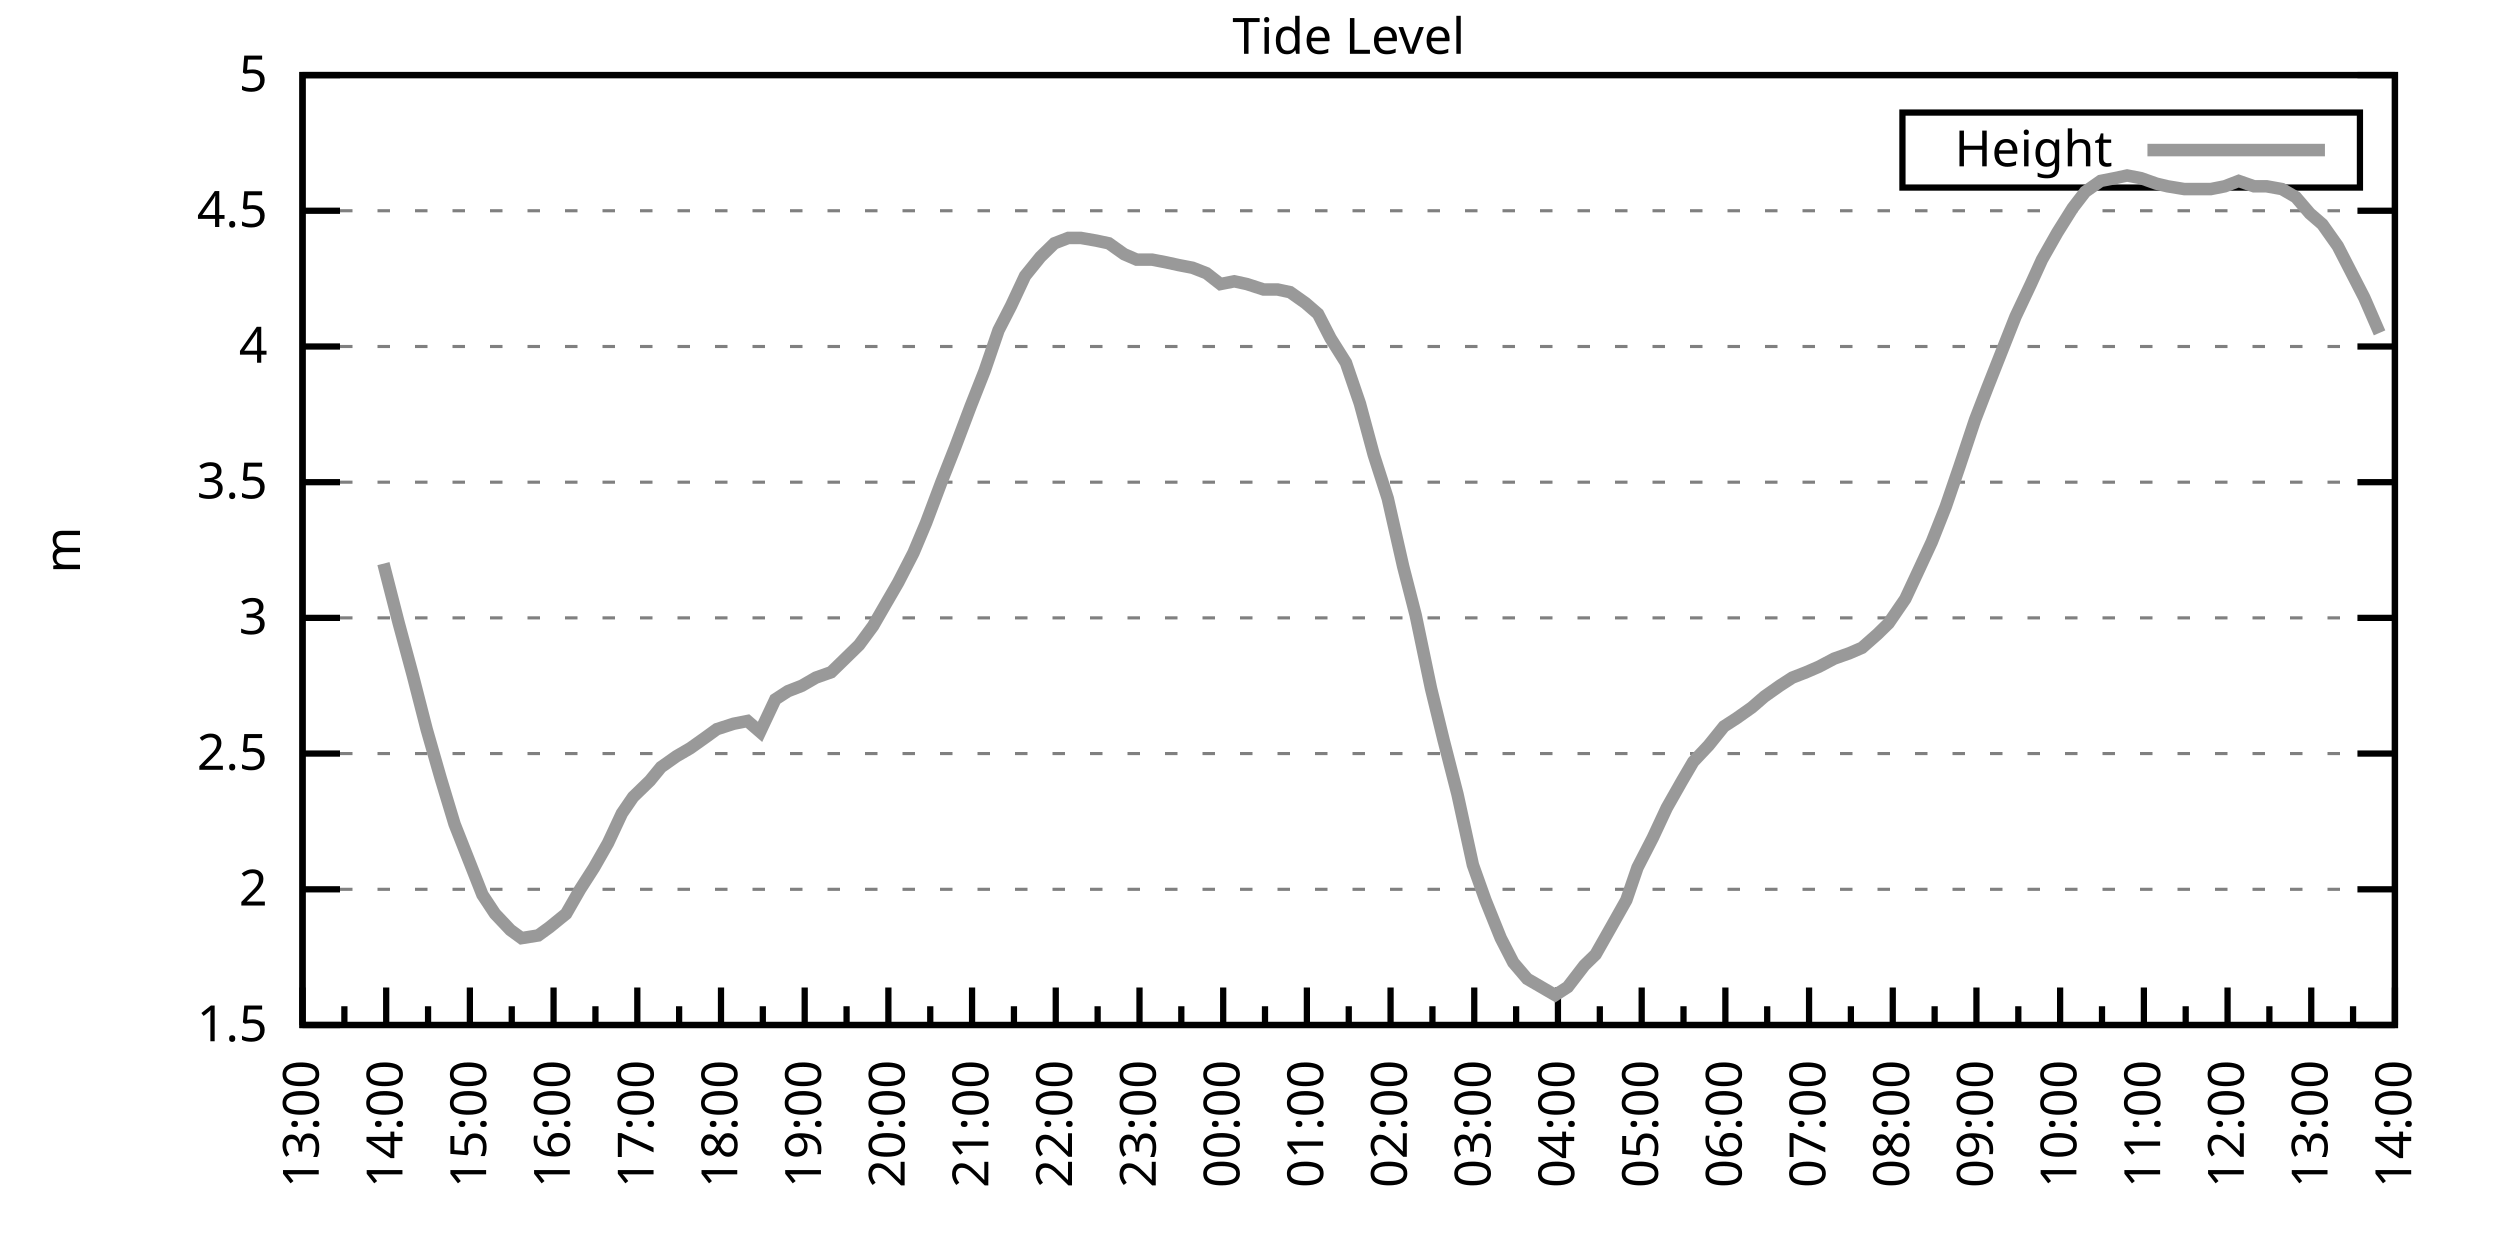
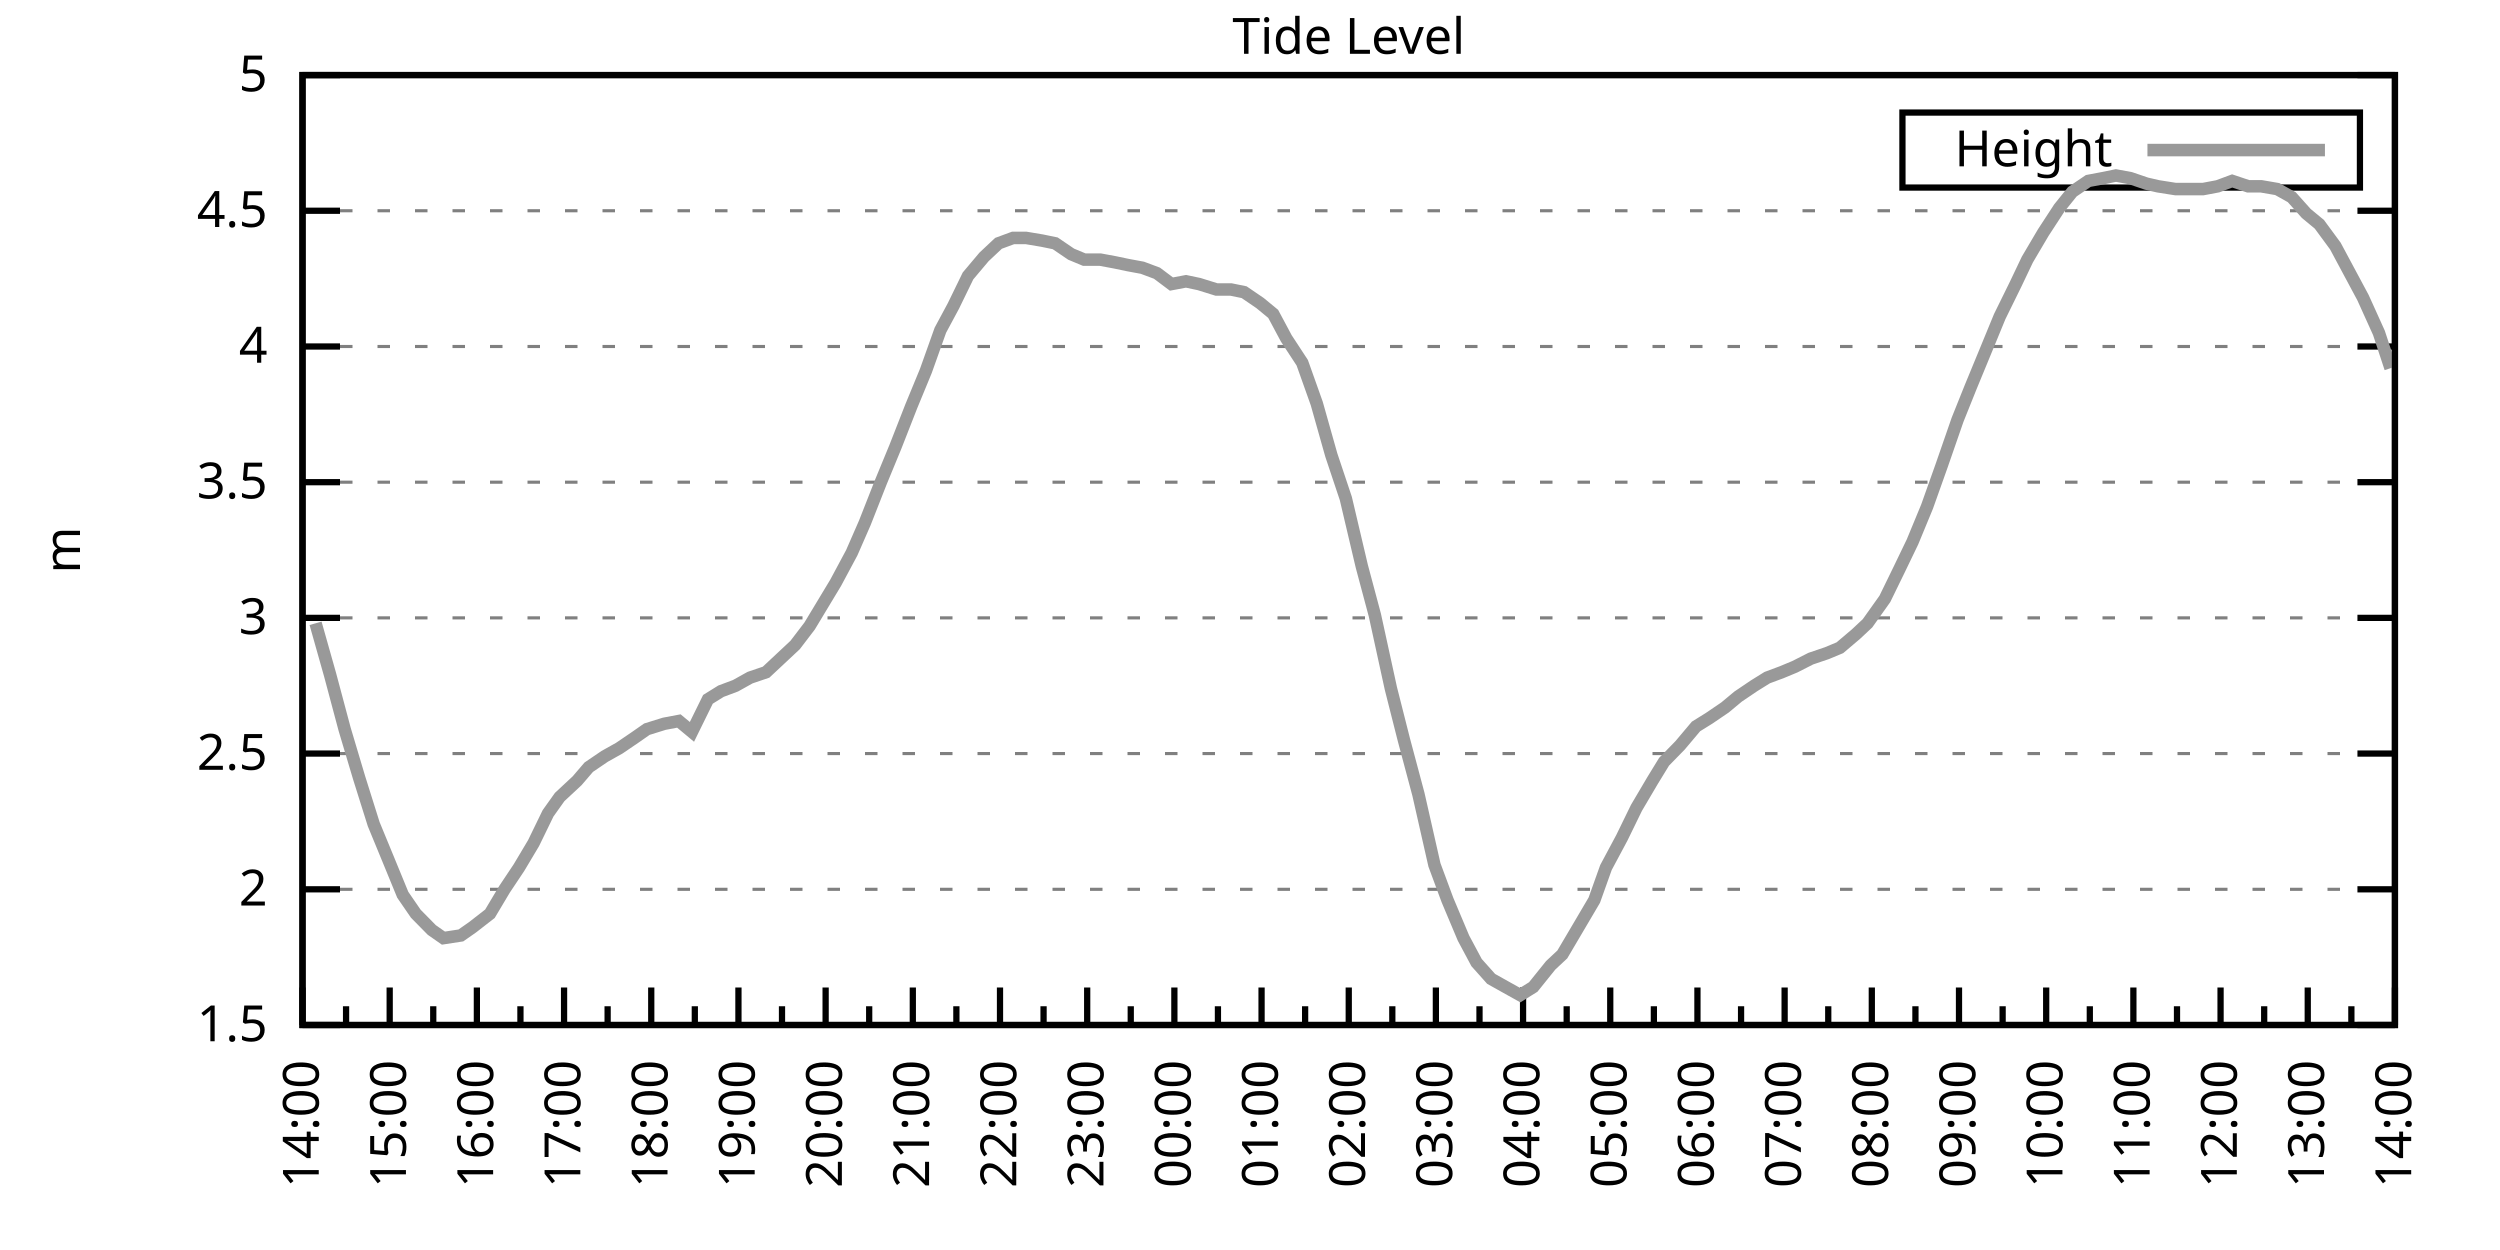
<svg xmlns="http://www.w3.org/2000/svg" xmlns:xlink="http://www.w3.org/1999/xlink" width="400" height="200" viewBox="0 0 400 200">
  <g id="gnuplot_canvas">
    <rect x="0" y="0" width="400" height="200" fill="none" />
    <defs>
      <circle id="gpDot" r="0.5" stroke-width="0.5" stroke="currentColor" />
      <path id="gpPt0" stroke-width="0.333" stroke="currentColor" d="M-1,0 h2 M0,-1 v2" />
      <path id="gpPt1" stroke-width="0.333" stroke="currentColor" d="M-1,-1 L1,1 M1,-1 L-1,1" />
      <path id="gpPt2" stroke-width="0.333" stroke="currentColor" d="M-1,0 L1,0 M0,-1 L0,1 M-1,-1 L1,1 M-1,1 L1,-1" />
      <rect id="gpPt3" stroke-width="0.333" stroke="currentColor" x="-1" y="-1" width="2" height="2" />
      <rect id="gpPt4" stroke-width="0.333" stroke="currentColor" fill="currentColor" x="-1" y="-1" width="2" height="2" />
      <circle id="gpPt5" stroke-width="0.333" stroke="currentColor" cx="0" cy="0" r="1" />
      <use xlink:href="#gpPt5" id="gpPt6" fill="currentColor" stroke="none" />
      <path id="gpPt7" stroke-width="0.333" stroke="currentColor" d="M0,-1.33 L-1.33,0.67 L1.33,0.67 z" />
      <use xlink:href="#gpPt7" id="gpPt8" fill="currentColor" stroke="none" />
      <use xlink:href="#gpPt7" id="gpPt9" stroke="currentColor" transform="rotate(180)" />
      <use xlink:href="#gpPt9" id="gpPt10" fill="currentColor" stroke="none" />
      <use xlink:href="#gpPt3" id="gpPt11" stroke="currentColor" transform="rotate(45)" />
      <use xlink:href="#gpPt11" id="gpPt12" fill="currentColor" stroke="none" />
      <path id="gpPt13" stroke-width="0.333" stroke="currentColor" d="M0,1.330 L1.265,0.411 L0.782,-1.067 L-0.782,-1.076 L-1.265,0.411 z" />
      <use xlink:href="#gpPt13" id="gpPt14" fill="currentColor" stroke="none" />
      <filter id="textbox" filterUnits="objectBoundingBox" x="0" y="0" height="1" width="1">
        <feFlood flood-color="white" flood-opacity="1" result="bgnd" />
        <feComposite in="SourceGraphic" in2="bgnd" operator="atop" />
      </filter>
      <filter id="greybox" filterUnits="objectBoundingBox" x="0" y="0" height="1" width="1">
        <feFlood flood-color="lightgrey" flood-opacity="1" result="grey" />
        <feComposite in="SourceGraphic" in2="grey" operator="atop" />
      </filter>
    </defs>
    <g fill="none" color="white" stroke="currentColor" stroke-width="1.00" stroke-linecap="butt" stroke-linejoin="miter">
</g>
    <g fill="none" color="black" stroke="currentColor" stroke-width="1.00" stroke-linecap="butt" stroke-linejoin="miter">
      <g stroke="none" shape-rendering="crispEdges">
        <polygon fill="rgb(255, 255, 255)" points="48.40,164.00 383.18,164.00 383.18,12.02 48.40,12.02 " />
      </g>
    </g>
    <g fill="none" color="black" stroke="currentColor" stroke-width="1.00" stroke-linecap="butt" stroke-linejoin="miter">
</g>
    <g fill="none" color="black" stroke="black" stroke-width="0.50" stroke-linecap="butt" stroke-linejoin="miter">
</g>
    <g fill="none" color="gray" stroke="currentColor" stroke-width="0.50" stroke-linecap="butt" stroke-linejoin="miter">
      <path stroke="gray" stroke-dasharray="2,4" class="gridline" d="M48.40,164.00 L383.19,164.00  " />
    </g>
    <g fill="none" color="gray" stroke="gray" stroke-width="1.00" stroke-linecap="butt" stroke-linejoin="miter">
</g>
    <g fill="none" color="black" stroke="currentColor" stroke-width="1.00" stroke-linecap="butt" stroke-linejoin="miter">
      <path stroke="black" d="M48.40,164.00 L54.40,164.00 M383.19,164.00 L377.19,164.00  " />
      <g transform="translate(42.80,166.60)" stroke="none" fill="black" font-family="Sans" font-size="8.00" text-anchor="end">
        <text>
          <tspan font-family="Sans"> 1.5</tspan>
        </text>
      </g>
    </g>
    <g fill="none" color="black" stroke="currentColor" stroke-width="1.00" stroke-linecap="butt" stroke-linejoin="miter">
</g>
    <g fill="none" color="black" stroke="black" stroke-width="0.50" stroke-linecap="butt" stroke-linejoin="miter">
</g>
    <g fill="none" color="gray" stroke="currentColor" stroke-width="0.50" stroke-linecap="butt" stroke-linejoin="miter">
      <path stroke="gray" stroke-dasharray="2,4" class="gridline" d="M48.40,142.29 L383.19,142.29  " />
    </g>
    <g fill="none" color="gray" stroke="gray" stroke-width="1.00" stroke-linecap="butt" stroke-linejoin="miter">
</g>
    <g fill="none" color="black" stroke="currentColor" stroke-width="1.00" stroke-linecap="butt" stroke-linejoin="miter">
      <path stroke="black" d="M48.40,142.29 L54.40,142.29 M383.19,142.29 L377.19,142.29  " />
      <g transform="translate(42.80,144.89)" stroke="none" fill="black" font-family="Sans" font-size="8.00" text-anchor="end">
        <text>
          <tspan font-family="Sans"> 2</tspan>
        </text>
      </g>
    </g>
    <g fill="none" color="black" stroke="currentColor" stroke-width="1.00" stroke-linecap="butt" stroke-linejoin="miter">
</g>
    <g fill="none" color="black" stroke="black" stroke-width="0.50" stroke-linecap="butt" stroke-linejoin="miter">
</g>
    <g fill="none" color="gray" stroke="currentColor" stroke-width="0.50" stroke-linecap="butt" stroke-linejoin="miter">
      <path stroke="gray" stroke-dasharray="2,4" class="gridline" d="M48.40,120.57 L383.19,120.57  " />
    </g>
    <g fill="none" color="gray" stroke="gray" stroke-width="1.00" stroke-linecap="butt" stroke-linejoin="miter">
</g>
    <g fill="none" color="black" stroke="currentColor" stroke-width="1.00" stroke-linecap="butt" stroke-linejoin="miter">
      <path stroke="black" d="M48.40,120.57 L54.40,120.57 M383.19,120.57 L377.19,120.57  " />
      <g transform="translate(42.80,123.17)" stroke="none" fill="black" font-family="Sans" font-size="8.00" text-anchor="end">
        <text>
          <tspan font-family="Sans"> 2.5</tspan>
        </text>
      </g>
    </g>
    <g fill="none" color="black" stroke="currentColor" stroke-width="1.00" stroke-linecap="butt" stroke-linejoin="miter">
</g>
    <g fill="none" color="black" stroke="black" stroke-width="0.50" stroke-linecap="butt" stroke-linejoin="miter">
</g>
    <g fill="none" color="gray" stroke="currentColor" stroke-width="0.50" stroke-linecap="butt" stroke-linejoin="miter">
      <path stroke="gray" stroke-dasharray="2,4" class="gridline" d="M48.40,98.86 L383.19,98.86  " />
    </g>
    <g fill="none" color="gray" stroke="gray" stroke-width="1.00" stroke-linecap="butt" stroke-linejoin="miter">
</g>
    <g fill="none" color="black" stroke="currentColor" stroke-width="1.00" stroke-linecap="butt" stroke-linejoin="miter">
      <path stroke="black" d="M48.40,98.86 L54.40,98.86 M383.19,98.86 L377.19,98.86  " />
      <g transform="translate(42.80,101.46)" stroke="none" fill="black" font-family="Sans" font-size="8.00" text-anchor="end">
        <text>
          <tspan font-family="Sans"> 3</tspan>
        </text>
      </g>
    </g>
    <g fill="none" color="black" stroke="currentColor" stroke-width="1.00" stroke-linecap="butt" stroke-linejoin="miter">
</g>
    <g fill="none" color="black" stroke="black" stroke-width="0.50" stroke-linecap="butt" stroke-linejoin="miter">
</g>
    <g fill="none" color="gray" stroke="currentColor" stroke-width="0.50" stroke-linecap="butt" stroke-linejoin="miter">
      <path stroke="gray" stroke-dasharray="2,4" class="gridline" d="M48.40,77.15 L383.19,77.15  " />
    </g>
    <g fill="none" color="gray" stroke="gray" stroke-width="1.00" stroke-linecap="butt" stroke-linejoin="miter">
</g>
    <g fill="none" color="black" stroke="currentColor" stroke-width="1.00" stroke-linecap="butt" stroke-linejoin="miter">
      <path stroke="black" d="M48.40,77.15 L54.40,77.15 M383.19,77.15 L377.19,77.15  " />
      <g transform="translate(42.80,79.75)" stroke="none" fill="black" font-family="Sans" font-size="8.00" text-anchor="end">
        <text>
          <tspan font-family="Sans"> 3.5</tspan>
        </text>
      </g>
    </g>
    <g fill="none" color="black" stroke="currentColor" stroke-width="1.00" stroke-linecap="butt" stroke-linejoin="miter">
</g>
    <g fill="none" color="black" stroke="black" stroke-width="0.50" stroke-linecap="butt" stroke-linejoin="miter">
</g>
    <g fill="none" color="gray" stroke="currentColor" stroke-width="0.50" stroke-linecap="butt" stroke-linejoin="miter">
      <path stroke="gray" stroke-dasharray="2,4" class="gridline" d="M48.40,55.44 L383.19,55.44  " />
    </g>
    <g fill="none" color="gray" stroke="gray" stroke-width="1.00" stroke-linecap="butt" stroke-linejoin="miter">
</g>
    <g fill="none" color="black" stroke="currentColor" stroke-width="1.00" stroke-linecap="butt" stroke-linejoin="miter">
      <path stroke="black" d="M48.40,55.44 L54.40,55.44 M383.19,55.44 L377.19,55.44  " />
      <g transform="translate(42.80,58.04)" stroke="none" fill="black" font-family="Sans" font-size="8.00" text-anchor="end">
        <text>
          <tspan font-family="Sans"> 4</tspan>
        </text>
      </g>
    </g>
    <g fill="none" color="black" stroke="currentColor" stroke-width="1.00" stroke-linecap="butt" stroke-linejoin="miter">
</g>
    <g fill="none" color="black" stroke="black" stroke-width="0.50" stroke-linecap="butt" stroke-linejoin="miter">
</g>
    <g fill="none" color="gray" stroke="currentColor" stroke-width="0.50" stroke-linecap="butt" stroke-linejoin="miter">
      <path stroke="gray" stroke-dasharray="2,4" class="gridline" d="M48.40,33.72 L383.19,33.72  " />
    </g>
    <g fill="none" color="gray" stroke="gray" stroke-width="1.00" stroke-linecap="butt" stroke-linejoin="miter">
</g>
    <g fill="none" color="black" stroke="currentColor" stroke-width="1.00" stroke-linecap="butt" stroke-linejoin="miter">
      <path stroke="black" d="M48.40,33.72 L54.40,33.72 M383.19,33.72 L377.19,33.72  " />
      <g transform="translate(42.80,36.32)" stroke="none" fill="black" font-family="Sans" font-size="8.00" text-anchor="end">
        <text>
          <tspan font-family="Sans"> 4.5</tspan>
        </text>
      </g>
    </g>
    <g fill="none" color="black" stroke="currentColor" stroke-width="1.00" stroke-linecap="butt" stroke-linejoin="miter">
</g>
    <g fill="none" color="black" stroke="black" stroke-width="0.50" stroke-linecap="butt" stroke-linejoin="miter">
</g>
    <g fill="none" color="gray" stroke="currentColor" stroke-width="0.50" stroke-linecap="butt" stroke-linejoin="miter">
      <path stroke="gray" stroke-dasharray="2,4" class="gridline" d="M48.40,12.01 L383.19,12.01  " />
    </g>
    <g fill="none" color="gray" stroke="gray" stroke-width="1.00" stroke-linecap="butt" stroke-linejoin="miter">
</g>
    <g fill="none" color="black" stroke="currentColor" stroke-width="1.00" stroke-linecap="butt" stroke-linejoin="miter">
      <path stroke="black" d="M48.40,12.01 L54.40,12.01 M383.19,12.01 L377.19,12.01  " />
      <g transform="translate(42.80,14.61)" stroke="none" fill="black" font-family="Sans" font-size="8.00" text-anchor="end">
        <text>
          <tspan font-family="Sans"> 5</tspan>
        </text>
      </g>
    </g>
    <g fill="none" color="black" stroke="currentColor" stroke-width="1.00" stroke-linecap="butt" stroke-linejoin="miter">
      <path stroke="black" d="M48.40,164.00 L48.40,158.00  " />
      <g transform="translate(51.00,169.60) rotate(270)" stroke="none" fill="black" font-family="Sans" font-size="8.00" text-anchor="end">
        <text>
+           <tspan font-family="Sans">14:00</tspan>
+         </text>
+       </g>
+     </g>
+     <g fill="none" color="black" stroke="currentColor" stroke-width="1.00" stroke-linecap="butt" stroke-linejoin="miter">
+       <path stroke="black" d="M55.37,164.00 L55.37,161.00 M62.35,164.00 L62.35,158.00  " />
+       <g transform="translate(64.95,169.60) rotate(270)" stroke="none" fill="black" font-family="Sans" font-size="8.00" text-anchor="end">
+         <text>
+           <tspan font-family="Sans">15:00</tspan>
+         </text>
+       </g>
+     </g>
+     <g fill="none" color="black" stroke="currentColor" stroke-width="1.00" stroke-linecap="butt" stroke-linejoin="miter">
+       <path stroke="black" d="M69.32,164.00 L69.32,161.00 M76.30,164.00 L76.30,158.00  " />
+       <g transform="translate(78.90,169.60) rotate(270)" stroke="none" fill="black" font-family="Sans" font-size="8.00" text-anchor="end">
+         <text>
+           <tspan font-family="Sans">16:00</tspan>
+         </text>
+       </g>
+     </g>
+     <g fill="none" color="black" stroke="currentColor" stroke-width="1.00" stroke-linecap="butt" stroke-linejoin="miter">
+       <path stroke="black" d="M83.27,164.00 L83.27,161.00 M90.25,164.00 L90.25,158.00  " />
+       <g transform="translate(92.85,169.60) rotate(270)" stroke="none" fill="black" font-family="Sans" font-size="8.00" text-anchor="end">
+         <text>
+           <tspan font-family="Sans">17:00</tspan>
+         </text>
+       </g>
+     </g>
+     <g fill="none" color="black" stroke="currentColor" stroke-width="1.00" stroke-linecap="butt" stroke-linejoin="miter">
+       <path stroke="black" d="M97.22,164.00 L97.22,161.00 M104.20,164.00 L104.20,158.00  " />
+       <g transform="translate(106.80,169.60) rotate(270)" stroke="none" fill="black" font-family="Sans" font-size="8.00" text-anchor="end">
+         <text>
+           <tspan font-family="Sans">18:00</tspan>
+         </text>
+       </g>
+     </g>
+     <g fill="none" color="black" stroke="currentColor" stroke-width="1.00" stroke-linecap="butt" stroke-linejoin="miter">
+       <path stroke="black" d="M111.17,164.00 L111.17,161.00 M118.15,164.00 L118.15,158.00  " />
+       <g transform="translate(120.75,169.60) rotate(270)" stroke="none" fill="black" font-family="Sans" font-size="8.00" text-anchor="end">
+         <text>
+           <tspan font-family="Sans">19:00</tspan>
+         </text>
+       </g>
+     </g>
+     <g fill="none" color="black" stroke="currentColor" stroke-width="1.00" stroke-linecap="butt" stroke-linejoin="miter">
+       <path stroke="black" d="M125.12,164.00 L125.12,161.00 M132.10,164.00 L132.10,158.00  " />
+       <g transform="translate(134.70,169.60) rotate(270)" stroke="none" fill="black" font-family="Sans" font-size="8.00" text-anchor="end">
+         <text>
+           <tspan font-family="Sans">20:00</tspan>
+         </text>
+       </g>
+     </g>
+     <g fill="none" color="black" stroke="currentColor" stroke-width="1.00" stroke-linecap="butt" stroke-linejoin="miter">
+       <path stroke="black" d="M139.07,164.00 L139.07,161.00 M146.05,164.00 L146.05,158.00  " />
+       <g transform="translate(148.65,169.60) rotate(270)" stroke="none" fill="black" font-family="Sans" font-size="8.00" text-anchor="end">
+         <text>
+           <tspan font-family="Sans">21:00</tspan>
+         </text>
+       </g>
+     </g>
+     <g fill="none" color="black" stroke="currentColor" stroke-width="1.00" stroke-linecap="butt" stroke-linejoin="miter">
+       <path stroke="black" d="M153.02,164.00 L153.02,161.00 M160.00,164.00 L160.00,158.00  " />
+       <g transform="translate(162.60,169.60) rotate(270)" stroke="none" fill="black" font-family="Sans" font-size="8.00" text-anchor="end">
+         <text>
+           <tspan font-family="Sans">22:00</tspan>
+         </text>
+       </g>
+     </g>
+     <g fill="none" color="black" stroke="currentColor" stroke-width="1.00" stroke-linecap="butt" stroke-linejoin="miter">
+       <path stroke="black" d="M166.97,164.00 L166.97,161.00 M173.95,164.00 L173.95,158.00  " />
+       <g transform="translate(176.55,169.60) rotate(270)" stroke="none" fill="black" font-family="Sans" font-size="8.00" text-anchor="end">
+         <text>
+           <tspan font-family="Sans">23:00</tspan>
+         </text>
+       </g>
+     </g>
+     <g fill="none" color="black" stroke="currentColor" stroke-width="1.00" stroke-linecap="butt" stroke-linejoin="miter">
+       <path stroke="black" d="M180.92,164.00 L180.92,161.00 M187.90,164.00 L187.90,158.00  " />
+       <g transform="translate(190.50,169.60) rotate(270)" stroke="none" fill="black" font-family="Sans" font-size="8.00" text-anchor="end">
+         <text>
+           <tspan font-family="Sans">00:00</tspan>
+         </text>
+       </g>
+     </g>
+     <g fill="none" color="black" stroke="currentColor" stroke-width="1.00" stroke-linecap="butt" stroke-linejoin="miter">
+       <path stroke="black" d="M194.87,164.00 L194.87,161.00 M201.85,164.00 L201.85,158.00  " />
+       <g transform="translate(204.45,169.60) rotate(270)" stroke="none" fill="black" font-family="Sans" font-size="8.00" text-anchor="end">
+         <text>
+           <tspan font-family="Sans">01:00</tspan>
+         </text>
+       </g>
+     </g>
+     <g fill="none" color="black" stroke="currentColor" stroke-width="1.00" stroke-linecap="butt" stroke-linejoin="miter">
+       <path stroke="black" d="M208.82,164.00 L208.82,161.00 M215.80,164.00 L215.80,158.00  " />
+       <g transform="translate(218.40,169.60) rotate(270)" stroke="none" fill="black" font-family="Sans" font-size="8.00" text-anchor="end">
+         <text>
+           <tspan font-family="Sans">02:00</tspan>
+         </text>
+       </g>
+     </g>
+     <g fill="none" color="black" stroke="currentColor" stroke-width="1.00" stroke-linecap="butt" stroke-linejoin="miter">
+       <path stroke="black" d="M222.77,164.00 L222.77,161.00 M229.74,164.00 L229.74,158.00  " />
+       <g transform="translate(232.34,169.60) rotate(270)" stroke="none" fill="black" font-family="Sans" font-size="8.00" text-anchor="end">
+         <text>
+           <tspan font-family="Sans">03:00</tspan>
+         </text>
+       </g>
+     </g>
+     <g fill="none" color="black" stroke="currentColor" stroke-width="1.00" stroke-linecap="butt" stroke-linejoin="miter">
+       <path stroke="black" d="M236.72,164.00 L236.72,161.00 M243.69,164.00 L243.69,158.00  " />
+       <g transform="translate(246.29,169.60) rotate(270)" stroke="none" fill="black" font-family="Sans" font-size="8.00" text-anchor="end">
+         <text>
+           <tspan font-family="Sans">04:00</tspan>
+         </text>
+       </g>
+     </g>
+     <g fill="none" color="black" stroke="currentColor" stroke-width="1.00" stroke-linecap="butt" stroke-linejoin="miter">
+       <path stroke="black" d="M250.67,164.00 L250.67,161.00 M257.64,164.00 L257.64,158.00  " />
+       <g transform="translate(260.24,169.60) rotate(270)" stroke="none" fill="black" font-family="Sans" font-size="8.00" text-anchor="end">
+         <text>
+           <tspan font-family="Sans">05:00</tspan>
+         </text>
+       </g>
+     </g>
+     <g fill="none" color="black" stroke="currentColor" stroke-width="1.00" stroke-linecap="butt" stroke-linejoin="miter">
+       <path stroke="black" d="M264.62,164.00 L264.62,161.00 M271.59,164.00 L271.59,158.00  " />
+       <g transform="translate(274.19,169.60) rotate(270)" stroke="none" fill="black" font-family="Sans" font-size="8.00" text-anchor="end">
+         <text>
+           <tspan font-family="Sans">06:00</tspan>
+         </text>
+       </g>
+     </g>
+     <g fill="none" color="black" stroke="currentColor" stroke-width="1.00" stroke-linecap="butt" stroke-linejoin="miter">
+       <path stroke="black" d="M278.57,164.00 L278.57,161.00 M285.54,164.00 L285.54,158.00  " />
+       <g transform="translate(288.14,169.60) rotate(270)" stroke="none" fill="black" font-family="Sans" font-size="8.00" text-anchor="end">
+         <text>
+           <tspan font-family="Sans">07:00</tspan>
+         </text>
+       </g>
+     </g>
+     <g fill="none" color="black" stroke="currentColor" stroke-width="1.00" stroke-linecap="butt" stroke-linejoin="miter">
+       <path stroke="black" d="M292.52,164.00 L292.52,161.00 M299.49,164.00 L299.49,158.00  " />
+       <g transform="translate(302.09,169.60) rotate(270)" stroke="none" fill="black" font-family="Sans" font-size="8.00" text-anchor="end">
+         <text>
+           <tspan font-family="Sans">08:00</tspan>
+         </text>
+       </g>
+     </g>
+     <g fill="none" color="black" stroke="currentColor" stroke-width="1.00" stroke-linecap="butt" stroke-linejoin="miter">
+       <path stroke="black" d="M306.47,164.00 L306.47,161.00 M313.44,164.00 L313.44,158.00  " />
+       <g transform="translate(316.04,169.60) rotate(270)" stroke="none" fill="black" font-family="Sans" font-size="8.00" text-anchor="end">
+         <text>
+           <tspan font-family="Sans">09:00</tspan>
+         </text>
+       </g>
+     </g>
+     <g fill="none" color="black" stroke="currentColor" stroke-width="1.00" stroke-linecap="butt" stroke-linejoin="miter">
+       <path stroke="black" d="M320.42,164.00 L320.42,161.00 M327.39,164.00 L327.39,158.00  " />
+       <g transform="translate(329.99,169.60) rotate(270)" stroke="none" fill="black" font-family="Sans" font-size="8.00" text-anchor="end">
+         <text>
+           <tspan font-family="Sans">10:00</tspan>
+         </text>
+       </g>
+     </g>
+     <g fill="none" color="black" stroke="currentColor" stroke-width="1.00" stroke-linecap="butt" stroke-linejoin="miter">
+       <path stroke="black" d="M334.37,164.00 L334.37,161.00 M341.34,164.00 L341.34,158.00  " />
+       <g transform="translate(343.94,169.60) rotate(270)" stroke="none" fill="black" font-family="Sans" font-size="8.00" text-anchor="end">
+         <text>
+           <tspan font-family="Sans">11:00</tspan>
+         </text>
+       </g>
+     </g>
+     <g fill="none" color="black" stroke="currentColor" stroke-width="1.00" stroke-linecap="butt" stroke-linejoin="miter">
+       <path stroke="black" d="M348.32,164.00 L348.32,161.00 M355.29,164.00 L355.29,158.00  " />
+       <g transform="translate(357.89,169.60) rotate(270)" stroke="none" fill="black" font-family="Sans" font-size="8.00" text-anchor="end">
+         <text>
+           <tspan font-family="Sans">12:00</tspan>
+         </text>
+       </g>
+     </g>
+     <g fill="none" color="black" stroke="currentColor" stroke-width="1.00" stroke-linecap="butt" stroke-linejoin="miter">
+       <path stroke="black" d="M362.27,164.00 L362.27,161.00 M369.24,164.00 L369.24,158.00  " />
+       <g transform="translate(371.84,169.60) rotate(270)" stroke="none" fill="black" font-family="Sans" font-size="8.00" text-anchor="end">
+         <text>
          <tspan font-family="Sans">13:00</tspan>
        </text>
      </g>
    </g>
    <g fill="none" color="black" stroke="currentColor" stroke-width="1.00" stroke-linecap="butt" stroke-linejoin="miter">
-       <path stroke="black" d="M55.10,164.00 L55.10,161.00 M61.79,164.00 L61.79,158.00  " />
-       <g transform="translate(64.39,169.60) rotate(270)" stroke="none" fill="black" font-family="Sans" font-size="8.00" text-anchor="end">
-         <text>
-           <tspan font-family="Sans">14:00</tspan>
-         </text>
-       </g>
-     </g>
-     <g fill="none" color="black" stroke="currentColor" stroke-width="1.00" stroke-linecap="butt" stroke-linejoin="miter">
-       <path stroke="black" d="M68.49,164.00 L68.49,161.00 M75.18,164.00 L75.18,158.00  " />
-       <g transform="translate(77.78,169.60) rotate(270)" stroke="none" fill="black" font-family="Sans" font-size="8.00" text-anchor="end">
-         <text>
-           <tspan font-family="Sans">15:00</tspan>
-         </text>
-       </g>
-     </g>
-     <g fill="none" color="black" stroke="currentColor" stroke-width="1.00" stroke-linecap="butt" stroke-linejoin="miter">
-       <path stroke="black" d="M81.88,164.00 L81.88,161.00 M88.57,164.00 L88.57,158.00  " />
-       <g transform="translate(91.17,169.60) rotate(270)" stroke="none" fill="black" font-family="Sans" font-size="8.00" text-anchor="end">
-         <text>
-           <tspan font-family="Sans">16:00</tspan>
-         </text>
-       </g>
-     </g>
-     <g fill="none" color="black" stroke="currentColor" stroke-width="1.00" stroke-linecap="butt" stroke-linejoin="miter">
-       <path stroke="black" d="M95.27,164.00 L95.27,161.00 M101.97,164.00 L101.97,158.00  " />
-       <g transform="translate(104.57,169.60) rotate(270)" stroke="none" fill="black" font-family="Sans" font-size="8.00" text-anchor="end">
-         <text>
-           <tspan font-family="Sans">17:00</tspan>
-         </text>
-       </g>
-     </g>
-     <g fill="none" color="black" stroke="currentColor" stroke-width="1.00" stroke-linecap="butt" stroke-linejoin="miter">
-       <path stroke="black" d="M108.66,164.00 L108.66,161.00 M115.36,164.00 L115.36,158.00  " />
-       <g transform="translate(117.96,169.60) rotate(270)" stroke="none" fill="black" font-family="Sans" font-size="8.00" text-anchor="end">
-         <text>
-           <tspan font-family="Sans">18:00</tspan>
-         </text>
-       </g>
-     </g>
-     <g fill="none" color="black" stroke="currentColor" stroke-width="1.00" stroke-linecap="butt" stroke-linejoin="miter">
-       <path stroke="black" d="M122.05,164.00 L122.05,161.00 M128.75,164.00 L128.75,158.00  " />
-       <g transform="translate(131.35,169.60) rotate(270)" stroke="none" fill="black" font-family="Sans" font-size="8.00" text-anchor="end">
-         <text>
-           <tspan font-family="Sans">19:00</tspan>
-         </text>
-       </g>
-     </g>
-     <g fill="none" color="black" stroke="currentColor" stroke-width="1.00" stroke-linecap="butt" stroke-linejoin="miter">
-       <path stroke="black" d="M135.45,164.00 L135.45,161.00 M142.14,164.00 L142.14,158.00  " />
-       <g transform="translate(144.74,169.60) rotate(270)" stroke="none" fill="black" font-family="Sans" font-size="8.00" text-anchor="end">
-         <text>
-           <tspan font-family="Sans">20:00</tspan>
-         </text>
-       </g>
-     </g>
-     <g fill="none" color="black" stroke="currentColor" stroke-width="1.00" stroke-linecap="butt" stroke-linejoin="miter">
-       <path stroke="black" d="M148.84,164.00 L148.84,161.00 M155.53,164.00 L155.53,158.00  " />
-       <g transform="translate(158.13,169.60) rotate(270)" stroke="none" fill="black" font-family="Sans" font-size="8.00" text-anchor="end">
-         <text>
-           <tspan font-family="Sans">21:00</tspan>
-         </text>
-       </g>
-     </g>
-     <g fill="none" color="black" stroke="currentColor" stroke-width="1.00" stroke-linecap="butt" stroke-linejoin="miter">
-       <path stroke="black" d="M162.23,164.00 L162.23,161.00 M168.92,164.00 L168.92,158.00  " />
-       <g transform="translate(171.52,169.60) rotate(270)" stroke="none" fill="black" font-family="Sans" font-size="8.00" text-anchor="end">
-         <text>
-           <tspan font-family="Sans">22:00</tspan>
-         </text>
-       </g>
-     </g>
-     <g fill="none" color="black" stroke="currentColor" stroke-width="1.00" stroke-linecap="butt" stroke-linejoin="miter">
-       <path stroke="black" d="M175.62,164.00 L175.62,161.00 M182.32,164.00 L182.32,158.00  " />
-       <g transform="translate(184.92,169.60) rotate(270)" stroke="none" fill="black" font-family="Sans" font-size="8.00" text-anchor="end">
-         <text>
-           <tspan font-family="Sans">23:00</tspan>
-         </text>
-       </g>
-     </g>
-     <g fill="none" color="black" stroke="currentColor" stroke-width="1.00" stroke-linecap="butt" stroke-linejoin="miter">
-       <path stroke="black" d="M189.01,164.00 L189.01,161.00 M195.71,164.00 L195.71,158.00  " />
-       <g transform="translate(198.31,169.60) rotate(270)" stroke="none" fill="black" font-family="Sans" font-size="8.00" text-anchor="end">
-         <text>
-           <tspan font-family="Sans">00:00</tspan>
-         </text>
-       </g>
-     </g>
-     <g fill="none" color="black" stroke="currentColor" stroke-width="1.00" stroke-linecap="butt" stroke-linejoin="miter">
-       <path stroke="black" d="M202.40,164.00 L202.40,161.00 M209.10,164.00 L209.10,158.00  " />
-       <g transform="translate(211.70,169.60) rotate(270)" stroke="none" fill="black" font-family="Sans" font-size="8.00" text-anchor="end">
-         <text>
-           <tspan font-family="Sans">01:00</tspan>
-         </text>
-       </g>
-     </g>
-     <g fill="none" color="black" stroke="currentColor" stroke-width="1.00" stroke-linecap="butt" stroke-linejoin="miter">
-       <path stroke="black" d="M215.80,164.00 L215.80,161.00 M222.49,164.00 L222.49,158.00  " />
-       <g transform="translate(225.09,169.60) rotate(270)" stroke="none" fill="black" font-family="Sans" font-size="8.00" text-anchor="end">
-         <text>
-           <tspan font-family="Sans">02:00</tspan>
-         </text>
-       </g>
-     </g>
-     <g fill="none" color="black" stroke="currentColor" stroke-width="1.00" stroke-linecap="butt" stroke-linejoin="miter">
-       <path stroke="black" d="M229.19,164.00 L229.19,161.00 M235.88,164.00 L235.88,158.00  " />
-       <g transform="translate(238.48,169.60) rotate(270)" stroke="none" fill="black" font-family="Sans" font-size="8.00" text-anchor="end">
-         <text>
-           <tspan font-family="Sans">03:00</tspan>
-         </text>
-       </g>
-     </g>
-     <g fill="none" color="black" stroke="currentColor" stroke-width="1.00" stroke-linecap="butt" stroke-linejoin="miter">
-       <path stroke="black" d="M242.58,164.00 L242.58,161.00 M249.27,164.00 L249.27,158.00  " />
-       <g transform="translate(251.87,169.60) rotate(270)" stroke="none" fill="black" font-family="Sans" font-size="8.00" text-anchor="end">
-         <text>
-           <tspan font-family="Sans">04:00</tspan>
-         </text>
-       </g>
-     </g>
-     <g fill="none" color="black" stroke="currentColor" stroke-width="1.00" stroke-linecap="butt" stroke-linejoin="miter">
-       <path stroke="black" d="M255.97,164.00 L255.97,161.00 M262.67,164.00 L262.67,158.00  " />
-       <g transform="translate(265.27,169.60) rotate(270)" stroke="none" fill="black" font-family="Sans" font-size="8.00" text-anchor="end">
-         <text>
-           <tspan font-family="Sans">05:00</tspan>
-         </text>
-       </g>
-     </g>
-     <g fill="none" color="black" stroke="currentColor" stroke-width="1.00" stroke-linecap="butt" stroke-linejoin="miter">
-       <path stroke="black" d="M269.36,164.00 L269.36,161.00 M276.06,164.00 L276.06,158.00  " />
-       <g transform="translate(278.66,169.60) rotate(270)" stroke="none" fill="black" font-family="Sans" font-size="8.00" text-anchor="end">
-         <text>
-           <tspan font-family="Sans">06:00</tspan>
-         </text>
-       </g>
-     </g>
-     <g fill="none" color="black" stroke="currentColor" stroke-width="1.00" stroke-linecap="butt" stroke-linejoin="miter">
-       <path stroke="black" d="M282.75,164.00 L282.75,161.00 M289.45,164.00 L289.45,158.00  " />
-       <g transform="translate(292.05,169.60) rotate(270)" stroke="none" fill="black" font-family="Sans" font-size="8.00" text-anchor="end">
-         <text>
-           <tspan font-family="Sans">07:00</tspan>
-         </text>
-       </g>
-     </g>
-     <g fill="none" color="black" stroke="currentColor" stroke-width="1.00" stroke-linecap="butt" stroke-linejoin="miter">
-       <path stroke="black" d="M296.14,164.00 L296.14,161.00 M302.84,164.00 L302.84,158.00  " />
-       <g transform="translate(305.44,169.60) rotate(270)" stroke="none" fill="black" font-family="Sans" font-size="8.00" text-anchor="end">
-         <text>
-           <tspan font-family="Sans">08:00</tspan>
-         </text>
-       </g>
-     </g>
-     <g fill="none" color="black" stroke="currentColor" stroke-width="1.00" stroke-linecap="butt" stroke-linejoin="miter">
-       <path stroke="black" d="M309.54,164.00 L309.54,161.00 M316.23,164.00 L316.23,158.00  " />
-       <g transform="translate(318.83,169.60) rotate(270)" stroke="none" fill="black" font-family="Sans" font-size="8.00" text-anchor="end">
-         <text>
-           <tspan font-family="Sans">09:00</tspan>
-         </text>
-       </g>
-     </g>
-     <g fill="none" color="black" stroke="currentColor" stroke-width="1.00" stroke-linecap="butt" stroke-linejoin="miter">
-       <path stroke="black" d="M322.93,164.00 L322.93,161.00 M329.62,164.00 L329.62,158.00  " />
-       <g transform="translate(332.22,169.60) rotate(270)" stroke="none" fill="black" font-family="Sans" font-size="8.00" text-anchor="end">
-         <text>
-           <tspan font-family="Sans">10:00</tspan>
-         </text>
-       </g>
-     </g>
-     <g fill="none" color="black" stroke="currentColor" stroke-width="1.00" stroke-linecap="butt" stroke-linejoin="miter">
-       <path stroke="black" d="M336.32,164.00 L336.32,161.00 M343.02,164.00 L343.02,158.00  " />
-       <g transform="translate(345.62,169.60) rotate(270)" stroke="none" fill="black" font-family="Sans" font-size="8.00" text-anchor="end">
-         <text>
-           <tspan font-family="Sans">11:00</tspan>
-         </text>
-       </g>
-     </g>
-     <g fill="none" color="black" stroke="currentColor" stroke-width="1.00" stroke-linecap="butt" stroke-linejoin="miter">
-       <path stroke="black" d="M349.71,164.00 L349.71,161.00 M356.41,164.00 L356.41,158.00  " />
-       <g transform="translate(359.01,169.60) rotate(270)" stroke="none" fill="black" font-family="Sans" font-size="8.00" text-anchor="end">
-         <text>
-           <tspan font-family="Sans">12:00</tspan>
-         </text>
-       </g>
-     </g>
-     <g fill="none" color="black" stroke="currentColor" stroke-width="1.00" stroke-linecap="butt" stroke-linejoin="miter">
-       <path stroke="black" d="M363.10,164.00 L363.10,161.00 M369.80,164.00 L369.80,158.00  " />
-       <g transform="translate(372.40,169.60) rotate(270)" stroke="none" fill="black" font-family="Sans" font-size="8.00" text-anchor="end">
-         <text>
-           <tspan font-family="Sans">13:00</tspan>
-         </text>
-       </g>
-     </g>
-     <g fill="none" color="black" stroke="currentColor" stroke-width="1.00" stroke-linecap="butt" stroke-linejoin="miter">
-       <path stroke="black" d="M376.49,164.00 L376.49,161.00 M383.19,164.00 L383.19,158.00  " />
+       <path stroke="black" d="M376.22,164.00 L376.22,161.00 M383.19,164.00 L383.19,158.00  " />
      <g transform="translate(385.79,169.60) rotate(270)" stroke="none" fill="black" font-family="Sans" font-size="8.00" text-anchor="end">
        <text>
          <tspan font-family="Sans">14:00</tspan>
        </text>
      </g>
    </g>
    <g fill="none" color="black" stroke="currentColor" stroke-width="1.00" stroke-linecap="butt" stroke-linejoin="miter">
</g>
    <g fill="none" color="black" stroke="currentColor" stroke-width="1.00" stroke-linecap="butt" stroke-linejoin="miter">
      <path stroke="black" d="M48.40,12.01 L48.40,164.00 L383.19,164.00 L383.19,12.01 L48.40,12.01 Z  " />
    </g>
    <g fill="none" color="black" stroke="currentColor" stroke-width="1.00" stroke-linecap="butt" stroke-linejoin="miter">
      <g transform="translate(12.80,88.01) rotate(270)" stroke="none" fill="black" font-family="Sans" font-size="8.00" text-anchor="middle">
        <text>
          <tspan font-family="Sans">m</tspan>
        </text>
      </g>
    </g>
    <g fill="none" color="black" stroke="currentColor" stroke-width="1.00" stroke-linecap="butt" stroke-linejoin="miter">
</g>
    <g fill="none" color="black" stroke="currentColor" stroke-width="1.00" stroke-linecap="butt" stroke-linejoin="miter">
      <path stroke="black" d="M304.39,30.01 L304.39,18.01 L377.59,18.01 L377.59,30.01 L304.39,30.01 Z  " />
    </g>
    <g id="Tide_level_plot_1">
      <g fill="none" color="white" stroke="black" stroke-width="2.00" stroke-linecap="butt" stroke-linejoin="miter">
</g>
      <g fill="none" color="black" stroke="currentColor" stroke-width="2.00" stroke-linecap="butt" stroke-linejoin="miter">
        <g transform="translate(337.99,26.61)" stroke="none" fill="black" font-family="Sans" font-size="8.00" text-anchor="end">
          <text>
            <tspan font-family="Sans">Height</tspan>
          </text>
        </g>
      </g>
      <g fill="none" color="black" stroke="currentColor" stroke-width="2.00" stroke-linecap="butt" stroke-linejoin="miter">
-         <path stroke="rgb(153, 153, 153)" d="M343.59,24.01 L371.99,24.01 M61.35,90.18 L63.80,99.73 L66.03,107.98 L68.26,116.67 L70.50,124.48 L72.73,131.86   L74.96,137.51 L77.19,143.16 L79.20,146.20 L81.66,148.80 L83.44,150.10 L86.12,149.67 L87.91,148.37 L90.58,146.20   L92.82,142.29 L95.05,138.81 L97.28,134.90 L99.51,130.13 L101.30,127.52 L103.98,124.92 L105.76,122.75 L108.22,121.01   L110.45,119.71 L112.90,117.97 L114.69,116.67 L117.37,115.80 L119.60,115.36 L121.61,117.10 L124.06,111.89 L126.07,110.59   L128.30,109.72 L130.54,108.42 L132.99,107.55 L135.22,105.38 L137.45,103.20 L139.69,100.16 L141.69,96.69 L143.70,93.22   L146.16,88.44 L148.17,83.66 L150.62,77.15 L152.85,71.50 L155.31,64.99 L157.54,59.34 L159.77,52.83 L161.78,48.92   L164.01,44.15 L166.47,41.11 L168.70,38.93 L170.93,38.07 L172.94,38.07 L175.40,38.50 L177.41,38.93 L179.86,40.67   L181.87,41.54 L184.32,41.54 L186.56,41.97 L188.57,42.41 L190.80,42.84 L193.03,43.71 L195.26,45.45 L197.49,45.01   L199.50,45.45 L202.18,46.32 L204.41,46.32 L206.42,46.75 L208.88,48.49 L210.88,50.22 L212.89,54.13 L215.35,58.04   L217.58,64.56 L219.81,72.81 L222.04,79.75 L224.50,90.61 L226.51,98.43 L228.96,110.15 L230.97,118.40 L233.20,127.09   L235.66,138.38 L237.67,144.02 L240.12,150.10 L242.13,154.01 L244.36,156.62 L246.60,157.92 L248.83,159.22 L250.84,157.92   L253.51,154.45 L255.30,152.71 L257.76,148.37 L260.21,144.02 L262.00,138.81 L264.45,134.04 L266.68,129.26 L269.14,124.92   L270.92,121.88 L273.38,119.27 L275.83,116.23 L277.84,114.93 L280.30,113.19 L282.31,111.45 L284.76,109.72 L286.77,108.42   L289.00,107.55 L291.01,106.68 L293.47,105.38 L295.92,104.51 L297.93,103.64 L300.39,101.47 L302.17,99.73 L304.85,95.82   L307.08,91.04 L309.09,86.70 L311.32,81.06 L313.55,74.54 L316.01,67.16 L318.02,61.95 L320.25,56.30 L322.48,50.66   L324.94,45.45 L326.72,41.54 L329.18,37.20 L331.63,33.29 L333.64,30.68 L336.10,28.95 L338.33,28.51 L340.34,28.08   L342.57,28.51 L345.02,29.38 L346.81,29.81 L349.49,30.25 L351.72,30.25 L353.73,30.25 L355.96,29.81 L358.19,28.95   L360.65,29.81 L362.66,29.81 L365.11,30.25 L367.34,31.55 L369.58,34.16 L371.58,35.89 L374.04,39.37 L378.28,47.62   L380.73,53.26  " />
+         <path stroke="rgb(153, 153, 153)" d="M343.59,24.01 L371.99,24.01 M50.49,99.73 L52.82,107.98 L55.14,116.67 L57.47,124.48 L59.79,131.86 L62.12,137.51   L64.44,143.16 L66.53,146.20 L69.09,148.80 L70.95,150.10 L73.74,149.67 L75.60,148.37 L78.39,146.20 L80.72,142.29   L83.04,138.81 L85.37,134.90 L87.69,130.13 L89.55,127.52 L92.34,124.92 L94.20,122.75 L96.76,121.01 L99.08,119.71   L101.64,117.97 L103.50,116.67 L106.29,115.80 L108.62,115.36 L110.71,117.10 L113.27,111.89 L115.36,110.59 L117.68,109.72   L120.01,108.42 L122.57,107.55 L124.89,105.38 L127.22,103.20 L129.54,100.16 L131.63,96.69 L133.72,93.22 L136.28,88.44   L138.37,83.66 L140.93,77.15 L143.26,71.50 L145.81,64.99 L148.14,59.34 L150.46,52.83 L152.56,48.92 L154.88,44.15   L157.44,41.11 L159.76,38.93 L162.09,38.07 L164.18,38.07 L166.74,38.50 L168.83,38.93 L171.39,40.67 L173.48,41.54   L176.04,41.54 L178.36,41.97 L180.46,42.41 L182.78,42.84 L185.11,43.71 L187.43,45.45 L189.76,45.01 L191.85,45.45   L194.64,46.32 L196.96,46.32 L199.06,46.75 L201.61,48.49 L203.71,50.22 L205.80,54.13 L208.36,58.04 L210.68,64.56   L213.01,72.81 L215.33,79.75 L217.89,90.61 L219.98,98.43 L222.54,110.15 L224.63,118.40 L226.95,127.09 L229.51,138.38   L231.60,144.02 L234.16,150.10 L236.25,154.01 L238.58,156.62 L240.90,157.92 L243.23,159.22 L245.32,157.92 L248.11,154.45   L249.97,152.71 L252.53,148.37 L255.09,144.02 L256.95,138.81 L259.50,134.04 L261.83,129.26 L264.39,124.92 L266.25,121.88   L268.80,119.27 L271.36,116.23 L273.45,114.93 L276.01,113.19 L278.10,111.45 L280.66,109.72 L282.75,108.42 L285.08,107.55   L287.17,106.68 L289.73,105.38 L292.29,104.51 L294.38,103.64 L296.94,101.47 L298.80,99.73 L301.58,95.82 L303.91,91.04   L306.00,86.70 L308.33,81.06 L310.65,74.54 L313.21,67.16 L315.30,61.95 L317.63,56.30 L319.95,50.66 L322.51,45.45   L324.37,41.54 L326.93,37.20 L329.48,33.29 L331.58,30.68 L334.13,28.95 L336.46,28.51 L338.55,28.08 L340.88,28.51   L343.43,29.38 L345.29,29.81 L348.08,30.25 L350.41,30.25 L352.50,30.25 L354.83,29.81 L357.15,28.95 L359.71,29.81   L361.80,29.81 L364.36,30.25 L366.68,31.55 L369.01,34.16 L371.10,35.89 L373.66,39.37 L378.08,47.62 L380.63,53.26   L382.49,58.91  " />
      </g>
    </g>
    <g fill="none" color="black" stroke="currentColor" stroke-width="2.00" stroke-linecap="butt" stroke-linejoin="miter">
</g>
    <g fill="none" color="black" stroke="black" stroke-width="1.00" stroke-linecap="butt" stroke-linejoin="miter">
</g>
    <g fill="none" color="black" stroke="currentColor" stroke-width="1.00" stroke-linecap="butt" stroke-linejoin="miter">
      <path stroke="black" d="M48.40,12.01 L48.40,164.00 L383.19,164.00 L383.19,12.01 L48.40,12.01 Z  " />
    </g>
    <g fill="none" color="black" stroke="currentColor" stroke-width="1.00" stroke-linecap="butt" stroke-linejoin="miter">
      <g transform="translate(215.79,8.61)" stroke="none" fill="black" font-family="Sans" font-size="8.00" text-anchor="middle">
        <text>
          <tspan font-family="Sans">Tide Level</tspan>
        </text>
      </g>
    </g>
    <g fill="none" color="black" stroke="currentColor" stroke-width="1.00" stroke-linecap="butt" stroke-linejoin="miter">
</g>
  </g>
</svg>
